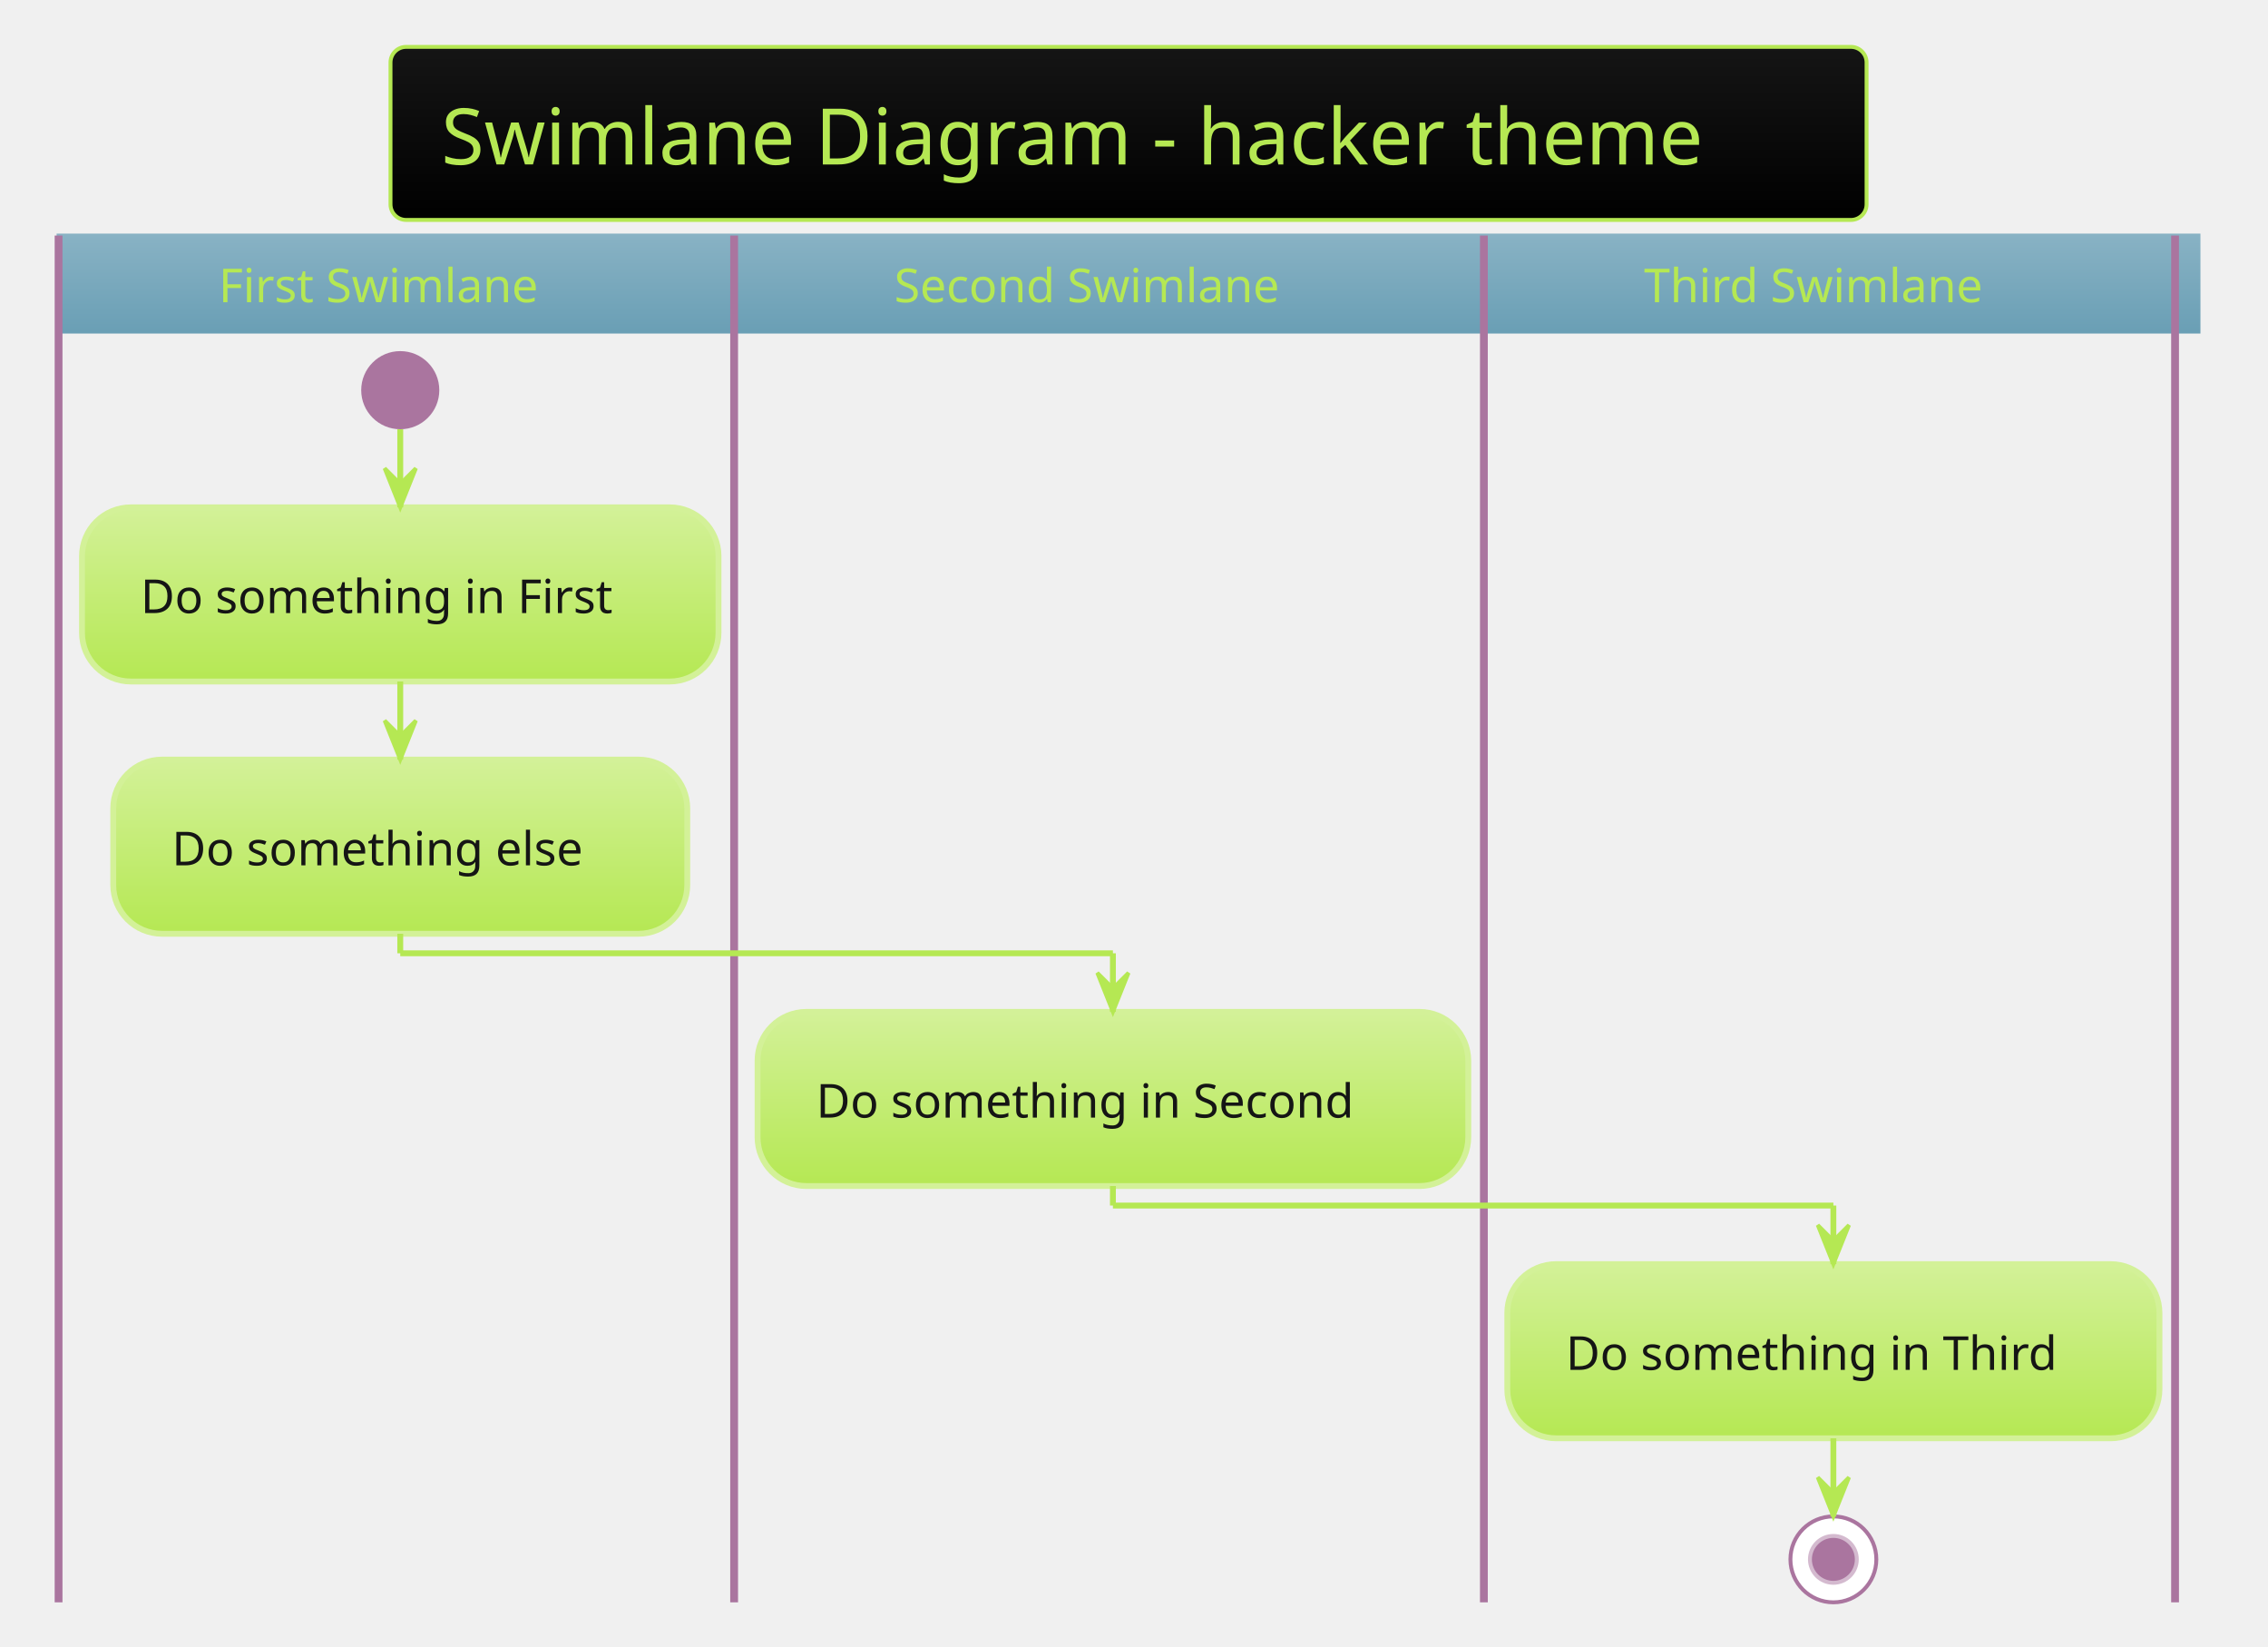
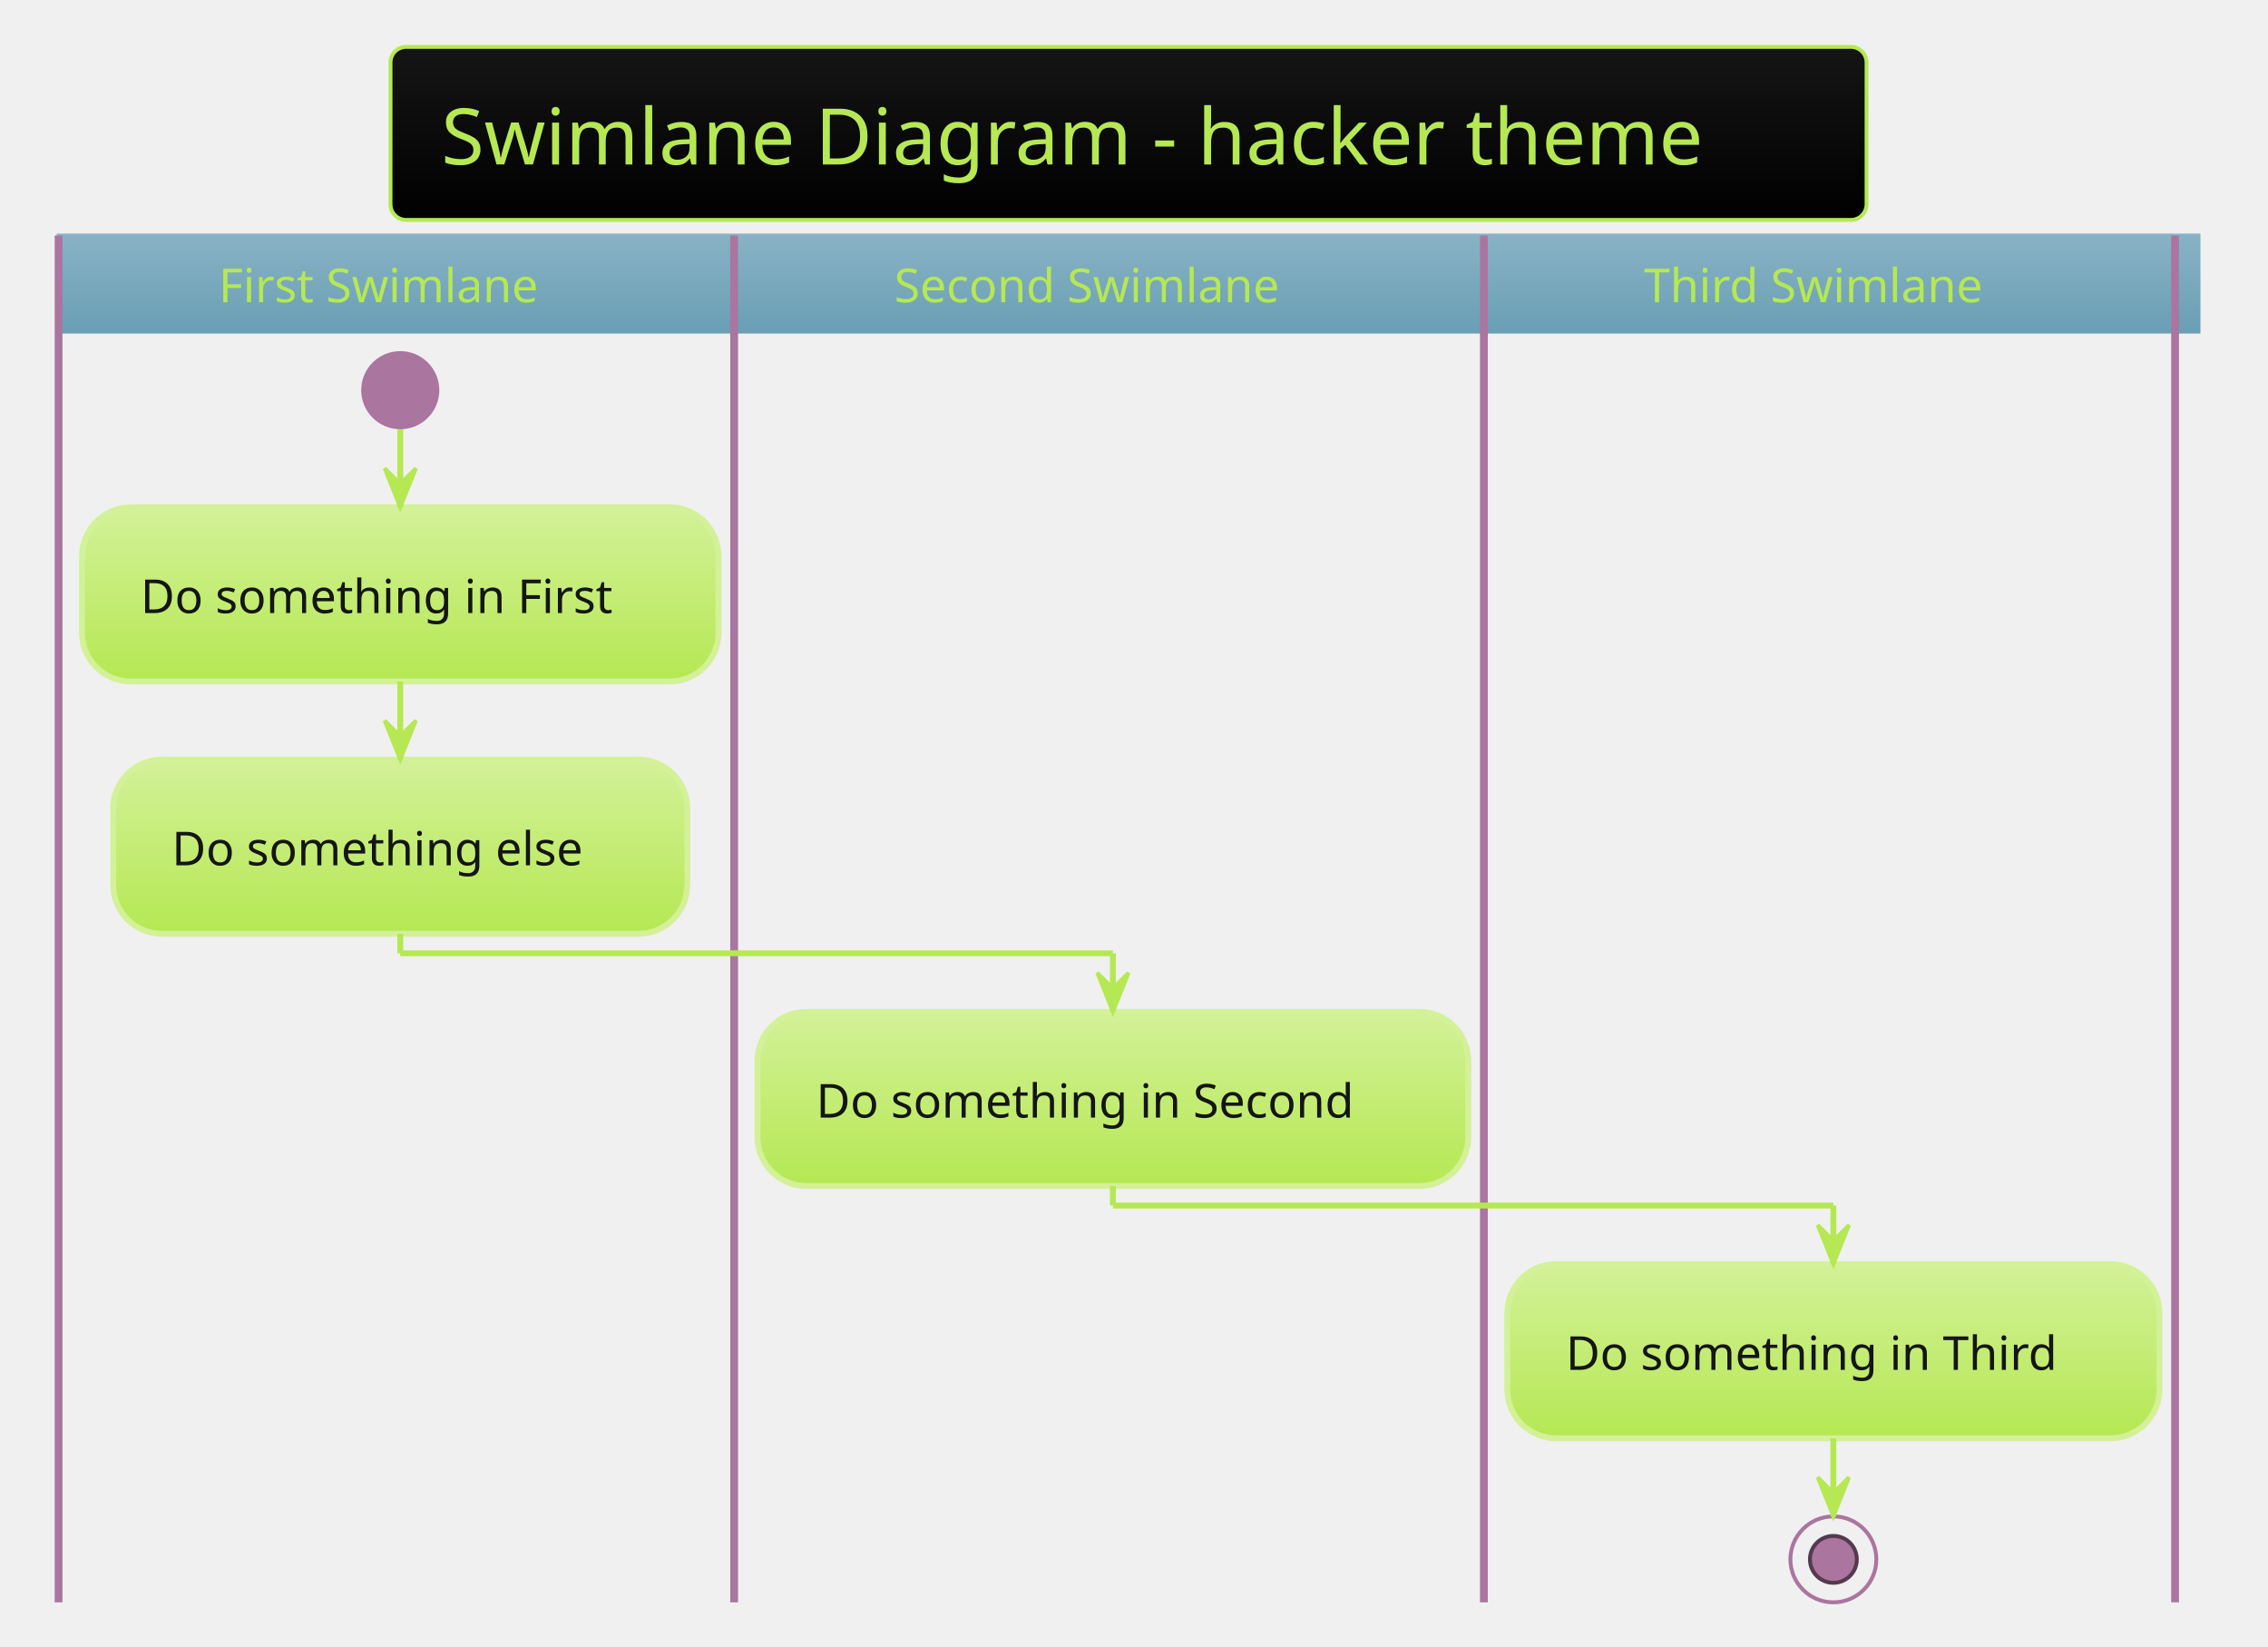
<svg xmlns="http://www.w3.org/2000/svg" contentScriptType="application/ecmascript" contentStyleType="text/css" height="439.583px" preserveAspectRatio="none" style="width:605px;height:439px;background:#00000000;" version="1.1" viewBox="0 0 605 439" width="605.208px" zoomAndPan="magnify">
  <defs>
-     <linearGradient id="g15pqkqbk5rou0" x1="50%" x2="50%" y1="0%" y2="100%">
+     <linearGradient id="gdxim0nufh71d0" x1="50%" x2="50%" y1="0%" y2="100%">
      <stop offset="0%" stop-color="#151515" />
      <stop offset="100%" stop-color="#000000" />
    </linearGradient>
-     <linearGradient id="g15pqkqbk5rou1" x1="50%" x2="50%" y1="0%" y2="100%">
+     <linearGradient id="gdxim0nufh71d1" x1="50%" x2="50%" y1="0%" y2="100%">
      <stop offset="0%" stop-color="#88B2C4" />
      <stop offset="100%" stop-color="#6A9FB5" />
    </linearGradient>
-     <linearGradient id="g15pqkqbk5rou2" x1="50%" x2="50%" y1="0%" y2="100%">
+     <linearGradient id="gdxim0nufh71d2" x1="50%" x2="50%" y1="0%" y2="100%">
      <stop offset="0%" stop-color="#D3F198" />
      <stop offset="100%" stop-color="#B5E853" />
    </linearGradient>
  </defs>
  <g>
-     <rect fill="url(#g15pqkqbk5rou0)" height="46.153" rx="4.167" ry="4.167" style="stroke: #B5E853; stroke-width: 1.042;" width="393.75" x="104.167" y="12.5" />
-     <text fill="#B5E853" font-family="Verdana" font-size="20.833" lengthAdjust="spacingAndGlyphs" textLength="366.667" x="117.708" y="43.862">Swimlane Diagram - hacker theme</text>
-     <rect fill="url(#g15pqkqbk5rou1)" height="25.608" style="stroke: url(#g15pqkqbk5rou1); stroke-width: 1.042;" width="570.833" x="15.625" y="62.819" />
-     <ellipse cx="106.771" cy="104.053" fill="#AA759F" rx="10.417" ry="10.417" style="stroke: none; stroke-width: 1.042;" />
-     <rect fill="url(#g15pqkqbk5rou2)" height="46.442" rx="13.021" ry="13.021" style="stroke: #D3F198; stroke-width: 1.562;" width="169.792" x="21.875" y="135.303" />
-     <text fill="#151515" font-family="Verdana" font-size="12.5" lengthAdjust="spacingAndGlyphs" textLength="138.542" x="37.5" y="163.495">Do something in First</text>
-     <rect fill="url(#g15pqkqbk5rou2)" height="46.442" rx="13.021" ry="13.021" style="stroke: #D3F198; stroke-width: 1.562;" width="153.125" x="30.208" y="202.578" />
-     <text fill="#151515" font-family="Verdana" font-size="12.5" lengthAdjust="spacingAndGlyphs" textLength="121.875" x="45.833" y="230.77">Do something else</text>
-     <line style="stroke: #AA759F; stroke-width: 2.083;" x1="15.625" x2="15.625" y1="62.819" y2="427.319" />
-     <rect fill="url(#g15pqkqbk5rou2)" height="46.442" rx="13.021" ry="13.021" style="stroke: #D3F198; stroke-width: 1.562;" width="189.583" x="202.083" y="269.853" />
-     <text fill="#151515" font-family="Verdana" font-size="12.5" lengthAdjust="spacingAndGlyphs" textLength="158.333" x="217.708" y="298.045">Do something in Second</text>
-     <line style="stroke: #AA759F; stroke-width: 2.083;" x1="195.833" x2="195.833" y1="62.819" y2="427.319" />
-     <rect fill="url(#g15pqkqbk5rou2)" height="46.442" rx="13.021" ry="13.021" style="stroke: #D3F198; stroke-width: 1.562;" width="173.958" x="402.083" y="337.128" />
-     <text fill="#151515" font-family="Verdana" font-size="12.5" lengthAdjust="spacingAndGlyphs" textLength="142.708" x="417.708" y="365.32">Do something in Third</text>
-     <ellipse cx="489.062" cy="415.861" fill="#FFFFFF" rx="11.458" ry="11.458" style="stroke: #AA759F; stroke-width: 1.042;" />
-     <ellipse cx="489.062" cy="415.861" fill="#AA759F" rx="6.25" ry="6.25" style="stroke: #D4BACF; stroke-width: 1.042;" />
-     <line style="stroke: #AA759F; stroke-width: 2.083;" x1="395.833" x2="395.833" y1="62.819" y2="427.319" />
-     <line style="stroke: #AA759F; stroke-width: 2.083;" x1="580.208" x2="580.208" y1="62.819" y2="427.319" />
-     <line style="stroke: #B5E853; stroke-width: 1.562;" x1="106.771" x2="106.771" y1="114.469" y2="135.303" />
-     <polygon fill="#B5E853" points="102.604,124.886,106.771,135.303,110.938,124.886,106.771,129.053" style="stroke: #B5E853; stroke-width: 1.042;" />
-     <line style="stroke: #B5E853; stroke-width: 1.562;" x1="106.771" x2="106.771" y1="181.744" y2="202.578" />
-     <polygon fill="#B5E853" points="102.604,192.161,106.771,202.578,110.938,192.161,106.771,196.328" style="stroke: #B5E853; stroke-width: 1.042;" />
-     <line style="stroke: #B5E853; stroke-width: 1.562;" x1="489.062" x2="489.062" y1="383.569" y2="404.403" />
-     <polygon fill="#B5E853" points="484.896,393.986,489.062,404.403,493.229,393.986,489.062,398.153" style="stroke: #B5E853; stroke-width: 1.042;" />
-     <line style="stroke: #B5E853; stroke-width: 1.562;" x1="106.771" x2="106.771" y1="249.019" y2="254.228" />
-     <line style="stroke: #B5E853; stroke-width: 1.562;" x1="106.771" x2="296.875" y1="254.228" y2="254.228" />
-     <line style="stroke: #B5E853; stroke-width: 1.562;" x1="296.875" x2="296.875" y1="254.228" y2="269.853" />
-     <polygon fill="#B5E853" points="292.708,259.436,296.875,269.853,301.042,259.436,296.875,263.603" style="stroke: #B5E853; stroke-width: 1.042;" />
-     <line style="stroke: #B5E853; stroke-width: 1.562;" x1="296.875" x2="296.875" y1="316.294" y2="321.503" />
-     <line style="stroke: #B5E853; stroke-width: 1.562;" x1="296.875" x2="489.062" y1="321.503" y2="321.503" />
-     <line style="stroke: #B5E853; stroke-width: 1.562;" x1="489.062" x2="489.062" y1="321.503" y2="337.128" />
-     <polygon fill="#B5E853" points="484.896,326.711,489.062,337.128,493.229,326.711,489.062,330.878" style="stroke: #B5E853; stroke-width: 1.042;" />
-     <text fill="#B5E853" font-family="Verdana" font-size="12.5" lengthAdjust="spacingAndGlyphs" textLength="94.792" x="58.333" y="80.595">First Swimlane</text>
-     <text fill="#B5E853" font-family="Verdana" font-size="12.5" lengthAdjust="spacingAndGlyphs" textLength="114.583" x="238.542" y="80.595">Second Swimlane</text>
-     <text fill="#B5E853" font-family="Verdana" font-size="12.5" lengthAdjust="spacingAndGlyphs" textLength="98.958" x="438.542" y="80.595">Third Swimlane</text>
+     <rect fill="url(#gdxim0nufh71d0)" height="46.153" rx="4.167" ry="4.167" style="stroke:#B5E853;stroke-width:1.042;" width="393.75" x="104.167" y="12.5" />
+     <text fill="#B5E853" font-family="Verdana" font-size="20.833" lengthAdjust="spacing" textLength="366.667" x="117.708" y="43.862">Swimlane Diagram - hacker theme</text>
+     <rect fill="url(#gdxim0nufh71d1)" height="25.608" style="stroke:url(#gdxim0nufh71d1);stroke-width:1.042;" width="570.833" x="15.625" y="62.819" />
+     <ellipse cx="106.771" cy="104.053" fill="#AA759F" rx="10.417" ry="10.417" style="stroke:none;stroke-width:1.042;" />
+     <rect fill="url(#gdxim0nufh71d2)" height="46.442" rx="13.021" ry="13.021" style="stroke:#D3F198;stroke-width:1.562;" width="169.792" x="21.875" y="135.303" />
+     <text fill="#151515" font-family="Verdana" font-size="12.5" lengthAdjust="spacing" textLength="138.542" x="37.5" y="163.495">Do something in First</text>
+     <rect fill="url(#gdxim0nufh71d2)" height="46.442" rx="13.021" ry="13.021" style="stroke:#D3F198;stroke-width:1.562;" width="153.125" x="30.208" y="202.578" />
+     <text fill="#151515" font-family="Verdana" font-size="12.5" lengthAdjust="spacing" textLength="121.875" x="45.833" y="230.77">Do something else</text>
+     <line style="stroke:#AA759F;stroke-width:2.083;" x1="15.625" x2="15.625" y1="62.819" y2="427.319" />
+     <rect fill="url(#gdxim0nufh71d2)" height="46.442" rx="13.021" ry="13.021" style="stroke:#D3F198;stroke-width:1.562;" width="189.583" x="202.083" y="269.853" />
+     <text fill="#151515" font-family="Verdana" font-size="12.5" lengthAdjust="spacing" textLength="158.333" x="217.708" y="298.045">Do something in Second</text>
+     <line style="stroke:#AA759F;stroke-width:2.083;" x1="195.833" x2="195.833" y1="62.819" y2="427.319" />
+     <rect fill="url(#gdxim0nufh71d2)" height="46.442" rx="13.021" ry="13.021" style="stroke:#D3F198;stroke-width:1.562;" width="173.958" x="402.083" y="337.128" />
+     <text fill="#151515" font-family="Verdana" font-size="12.5" lengthAdjust="spacing" textLength="142.708" x="417.708" y="365.32">Do something in Third</text>
+     <ellipse cx="489.062" cy="415.861" rx="11.458" ry="11.458" style="stroke:#AA759F;stroke-width:1.042;fill:none;" />
+     <ellipse cx="489.062" cy="415.861" fill="#AA759F" rx="6.25" ry="6.25" style="stroke:#553A4F;stroke-width:1.042;" />
+     <line style="stroke:#AA759F;stroke-width:2.083;" x1="395.833" x2="395.833" y1="62.819" y2="427.319" />
+     <line style="stroke:#AA759F;stroke-width:2.083;" x1="580.208" x2="580.208" y1="62.819" y2="427.319" />
+     <line style="stroke:#B5E853;stroke-width:1.562;" x1="106.771" x2="106.771" y1="114.469" y2="135.303" />
+     <polygon fill="#B5E853" points="102.604,124.886,106.771,135.303,110.938,124.886,106.771,129.053" style="stroke:#B5E853;stroke-width:1.042;" />
+     <line style="stroke:#B5E853;stroke-width:1.562;" x1="106.771" x2="106.771" y1="181.744" y2="202.578" />
+     <polygon fill="#B5E853" points="102.604,192.161,106.771,202.578,110.938,192.161,106.771,196.328" style="stroke:#B5E853;stroke-width:1.042;" />
+     <line style="stroke:#B5E853;stroke-width:1.562;" x1="489.062" x2="489.062" y1="383.569" y2="404.403" />
+     <polygon fill="#B5E853" points="484.896,393.986,489.062,404.403,493.229,393.986,489.062,398.153" style="stroke:#B5E853;stroke-width:1.042;" />
+     <line style="stroke:#B5E853;stroke-width:1.562;" x1="106.771" x2="106.771" y1="249.019" y2="254.228" />
+     <line style="stroke:#B5E853;stroke-width:1.562;" x1="106.771" x2="296.875" y1="254.228" y2="254.228" />
+     <line style="stroke:#B5E853;stroke-width:1.562;" x1="296.875" x2="296.875" y1="254.228" y2="269.853" />
+     <polygon fill="#B5E853" points="292.708,259.436,296.875,269.853,301.042,259.436,296.875,263.603" style="stroke:#B5E853;stroke-width:1.042;" />
+     <line style="stroke:#B5E853;stroke-width:1.562;" x1="296.875" x2="296.875" y1="316.294" y2="321.503" />
+     <line style="stroke:#B5E853;stroke-width:1.562;" x1="296.875" x2="489.062" y1="321.503" y2="321.503" />
+     <line style="stroke:#B5E853;stroke-width:1.562;" x1="489.062" x2="489.062" y1="321.503" y2="337.128" />
+     <polygon fill="#B5E853" points="484.896,326.711,489.062,337.128,493.229,326.711,489.062,330.878" style="stroke:#B5E853;stroke-width:1.042;" />
+     <text fill="#B5E853" font-family="Verdana" font-size="12.5" lengthAdjust="spacing" textLength="94.792" x="58.333" y="80.595">First Swimlane</text>
+     <text fill="#B5E853" font-family="Verdana" font-size="12.5" lengthAdjust="spacing" textLength="114.583" x="238.542" y="80.595">Second Swimlane</text>
+     <text fill="#B5E853" font-family="Verdana" font-size="12.5" lengthAdjust="spacing" textLength="98.958" x="438.542" y="80.595">Third Swimlane</text>
  </g>
</svg>
